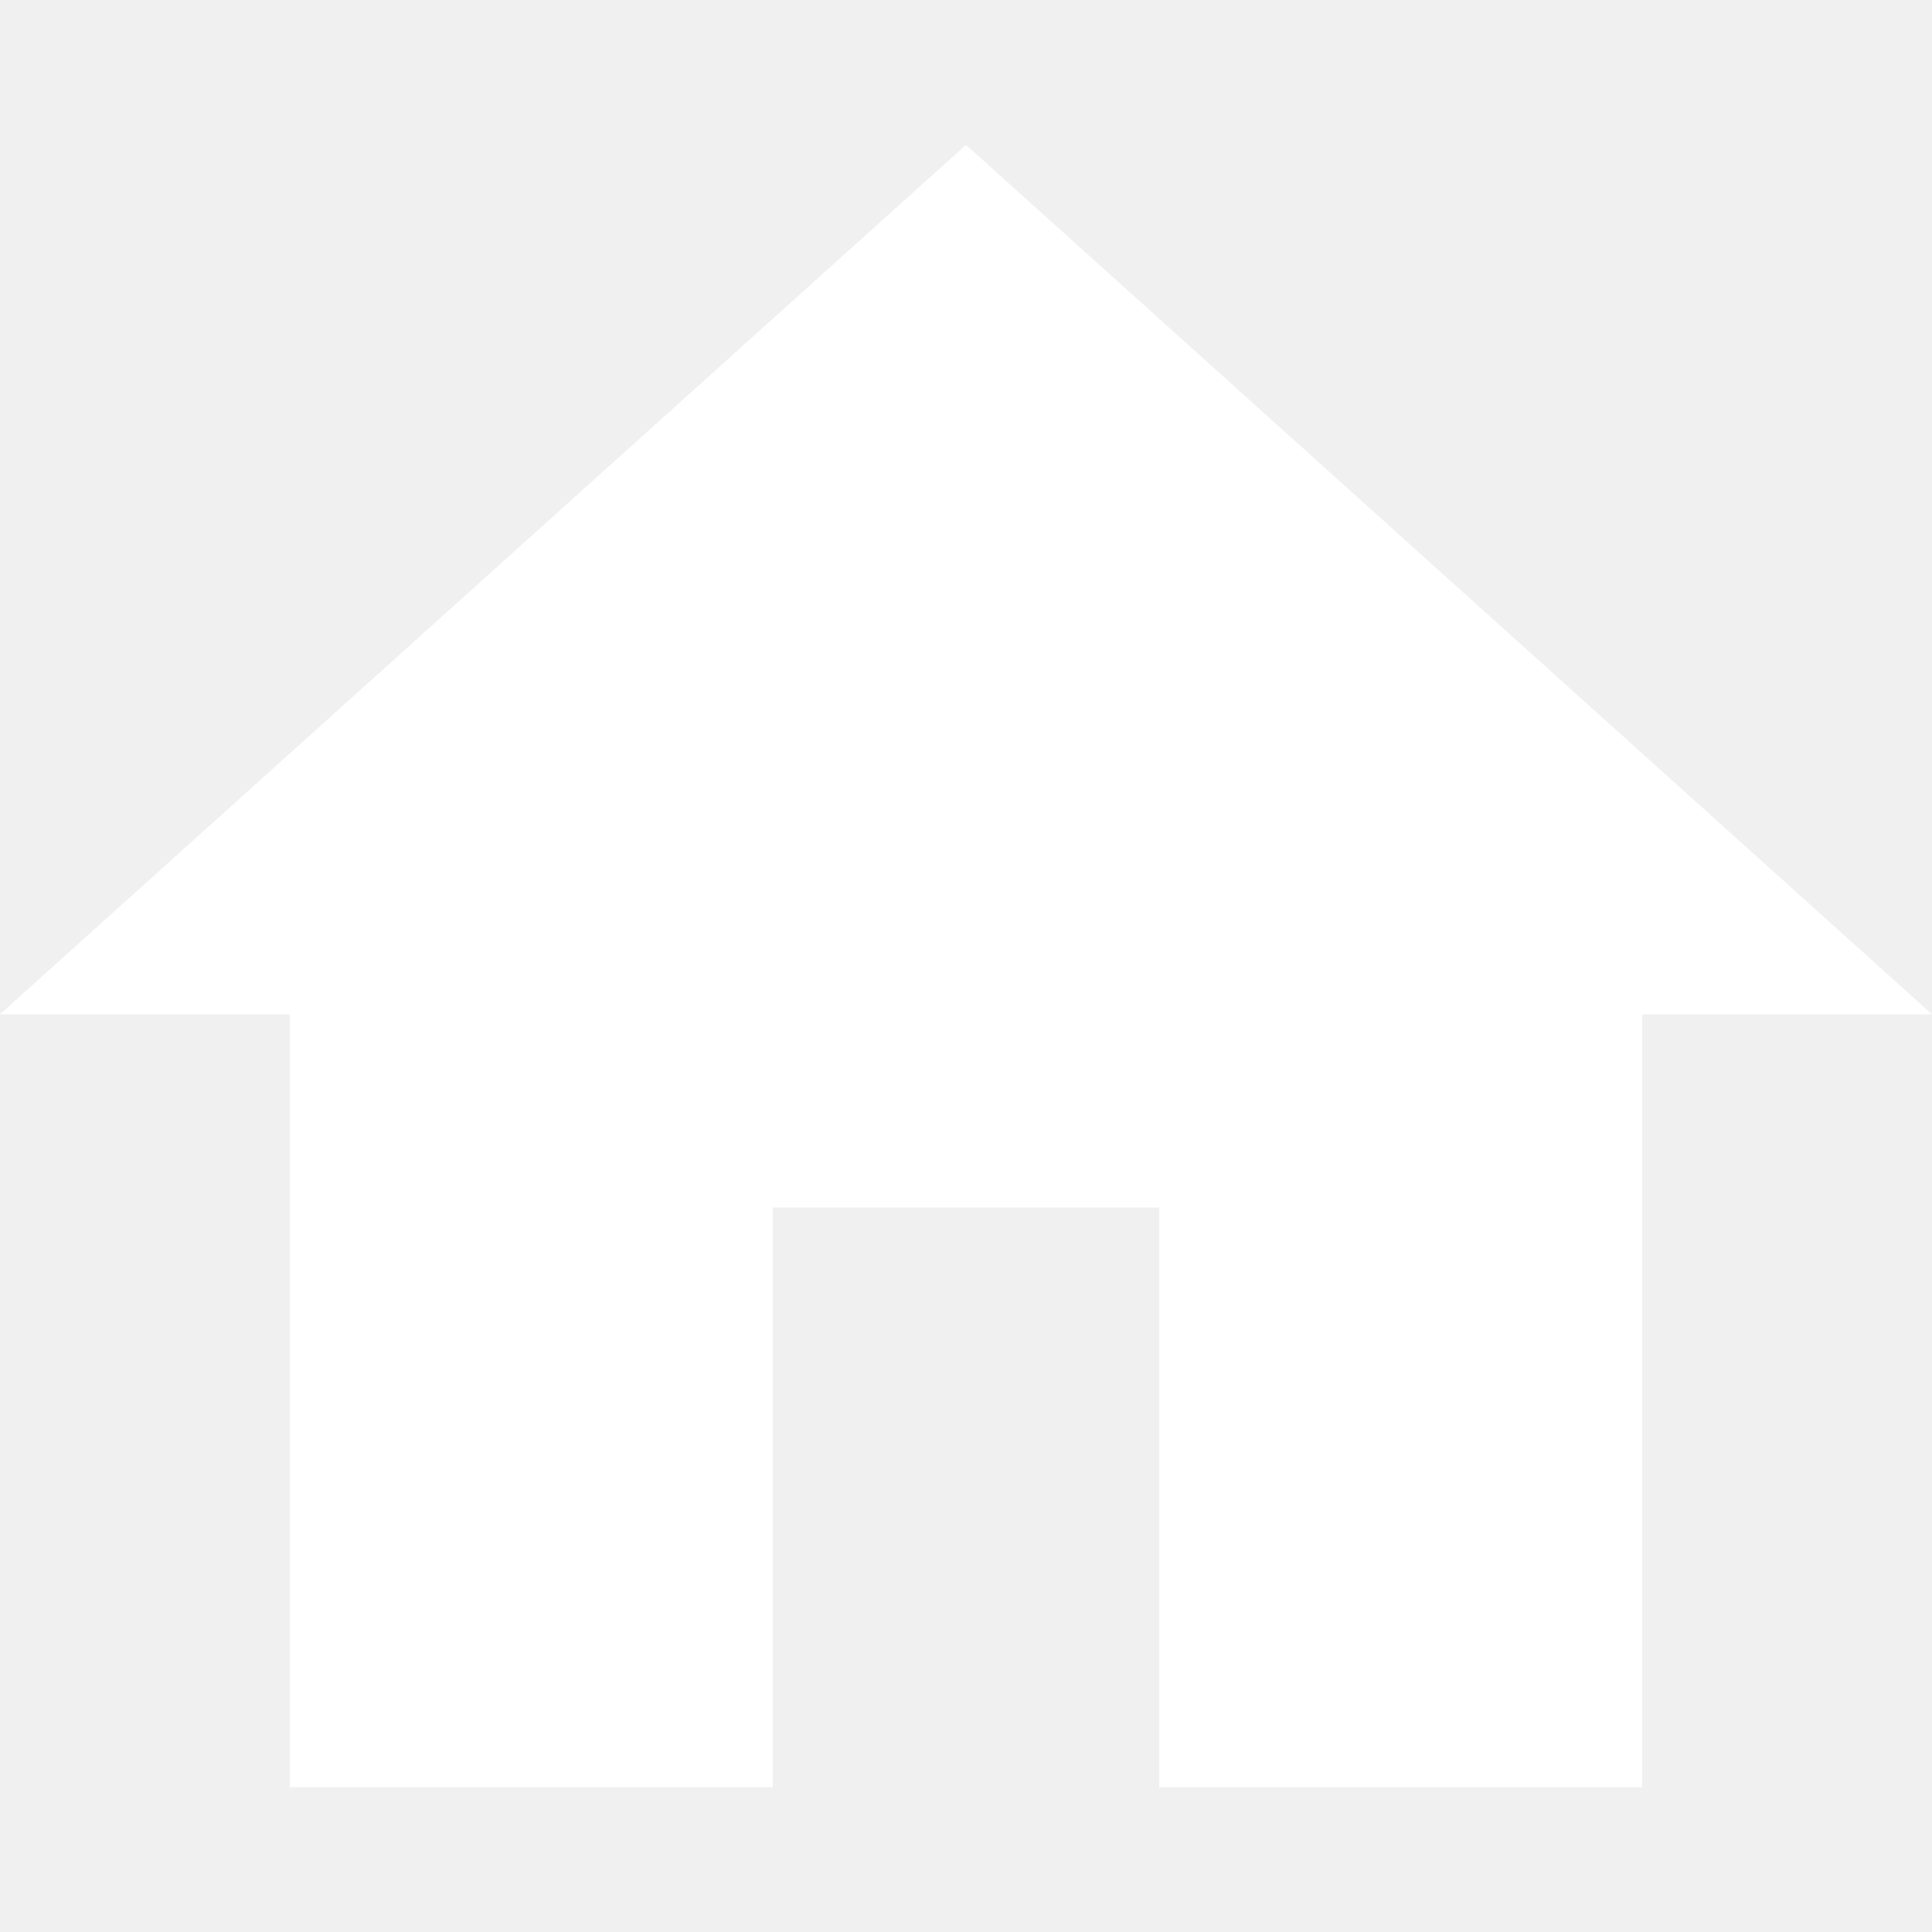
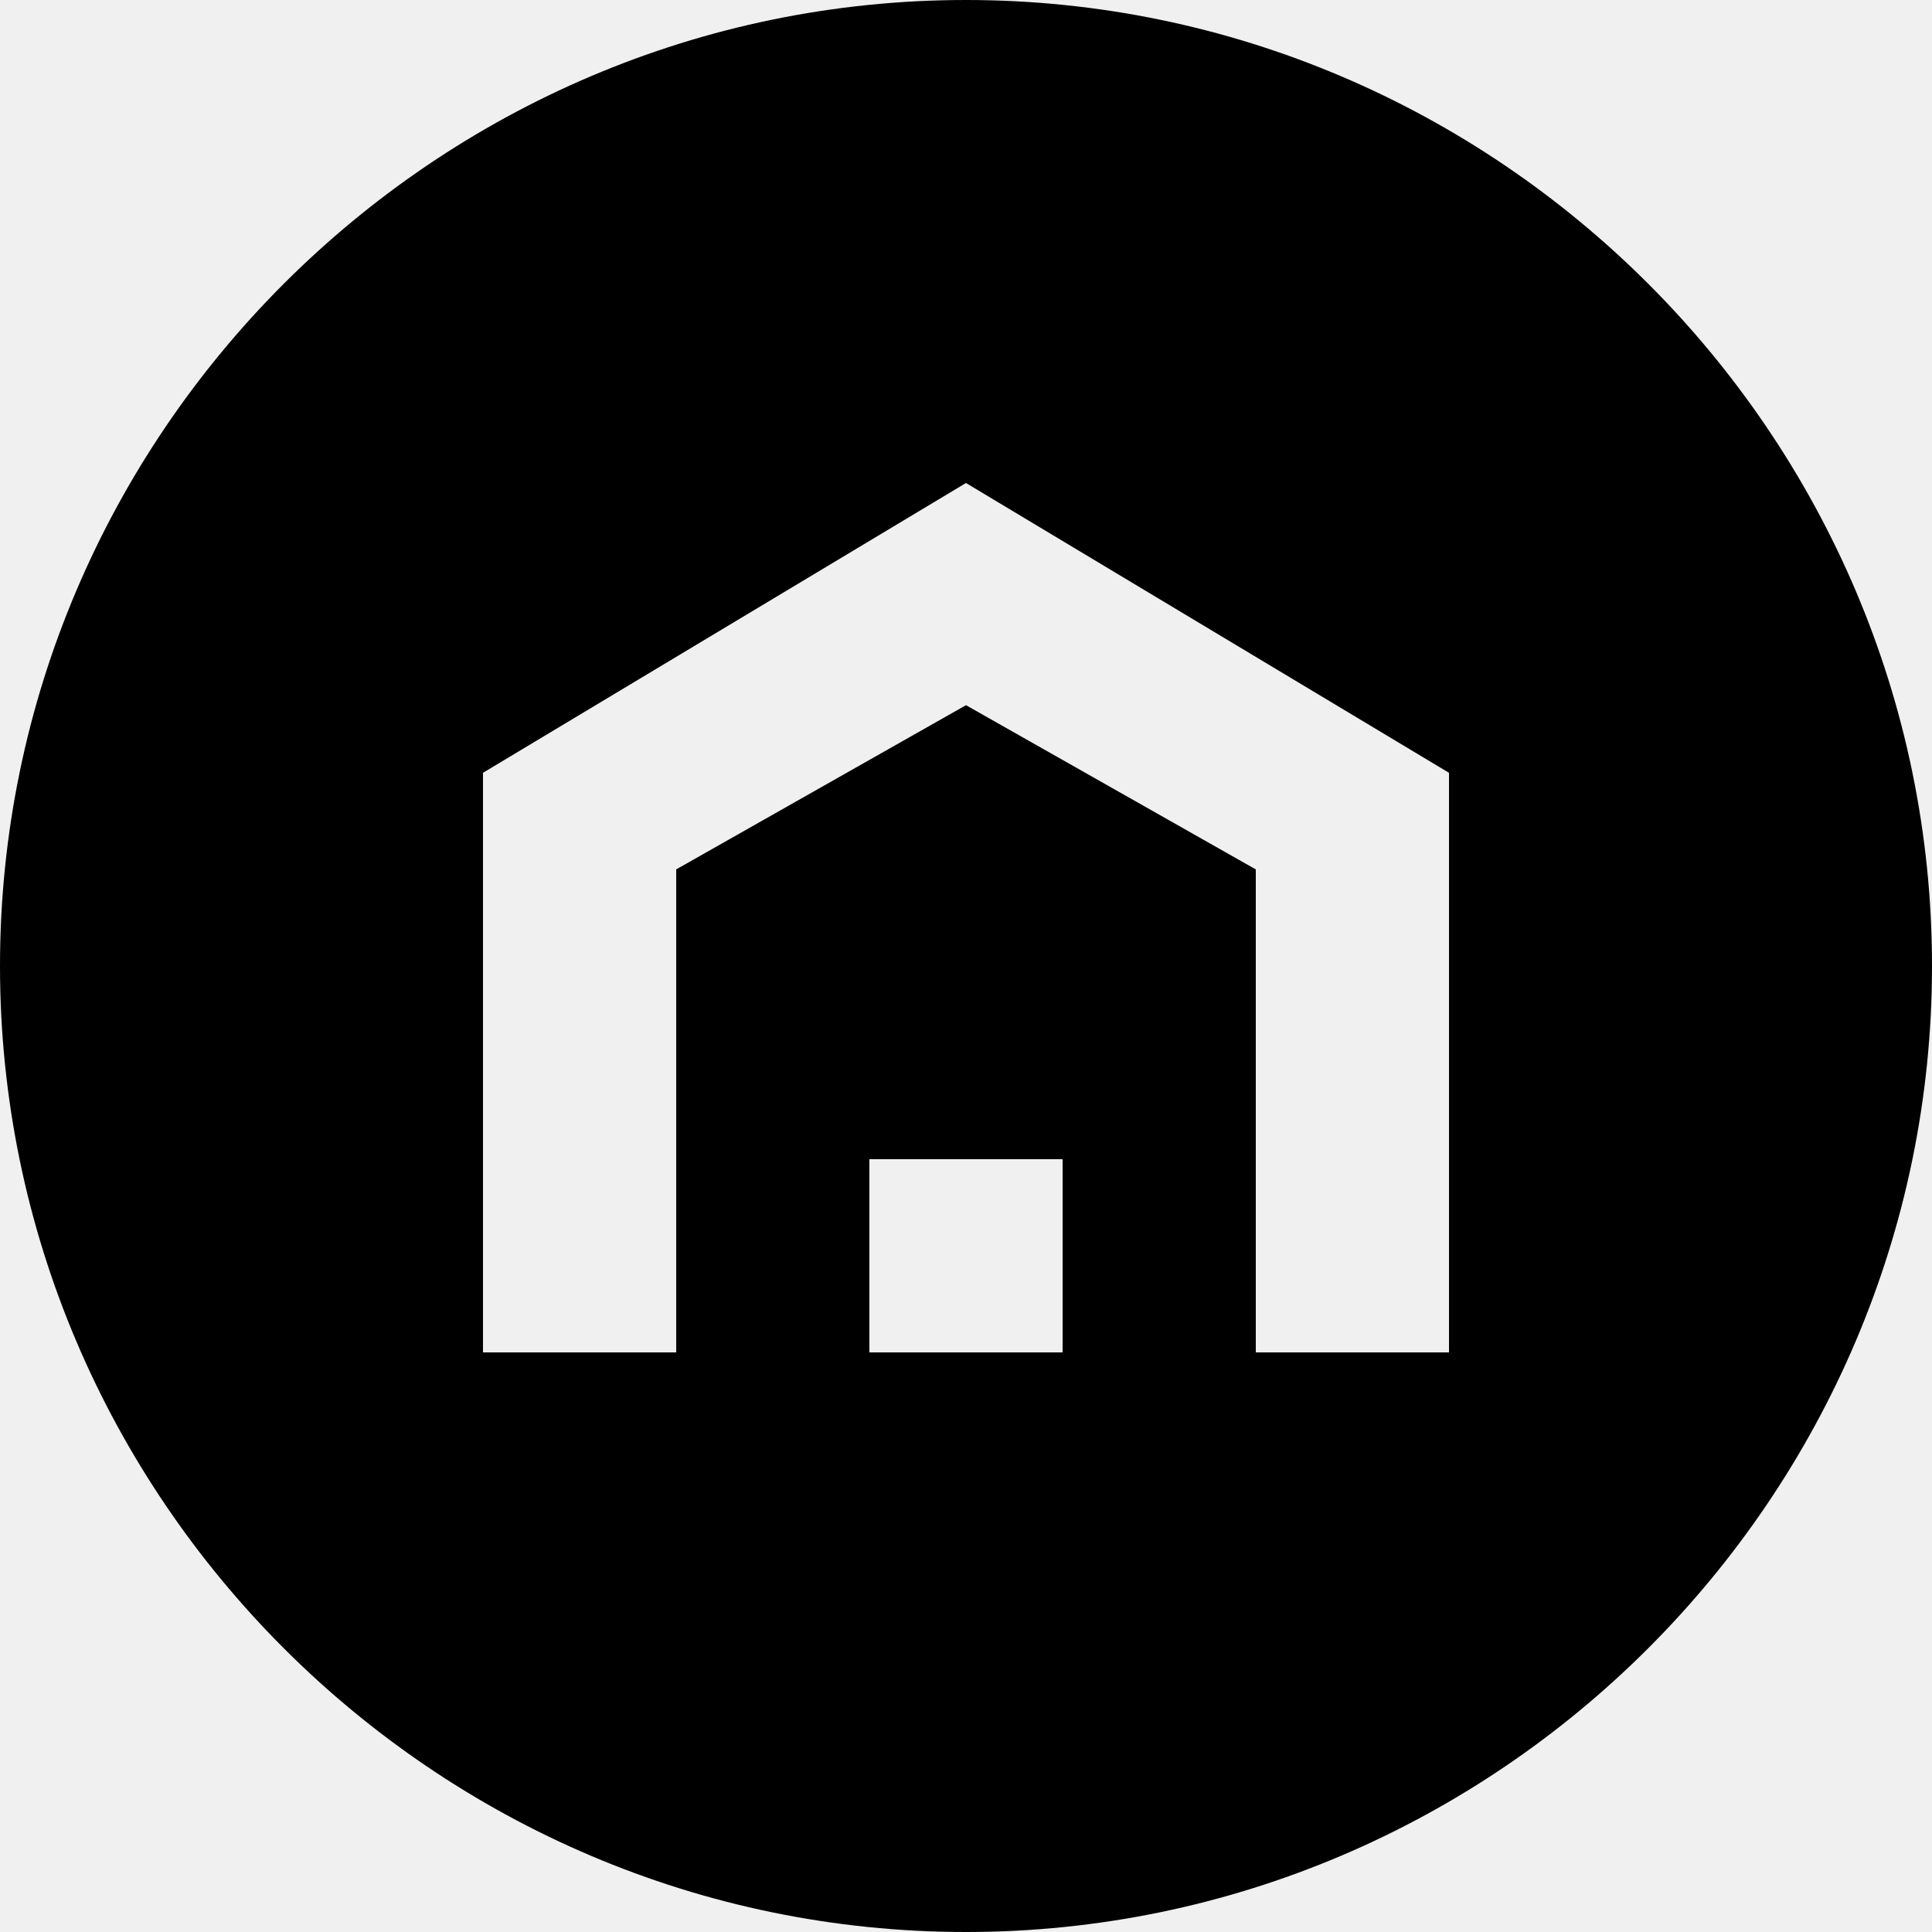
- <svg xmlns="http://www.w3.org/2000/svg" width="512" height="512" viewBox="0 0 510 510">
-   <path fill="#FFF" d="M204 471.75v-153h102v153h127.5v-204H510L255 38.25 0 267.75h76.5v204z" />
+ <svg xmlns="http://www.w3.org/2000/svg" viewBox="0 0 20 20">
+   <path d="M10 20C4.5 20 0 15.5 0 10S4.5 0 10 0s10 4.5 10 10-4.5 10-10 10zm3-6h2V8l-5-3-5 3v6h2V9l3-1.7L13 9v5zm-4-2v2h2v-2H9z" />
</svg>
